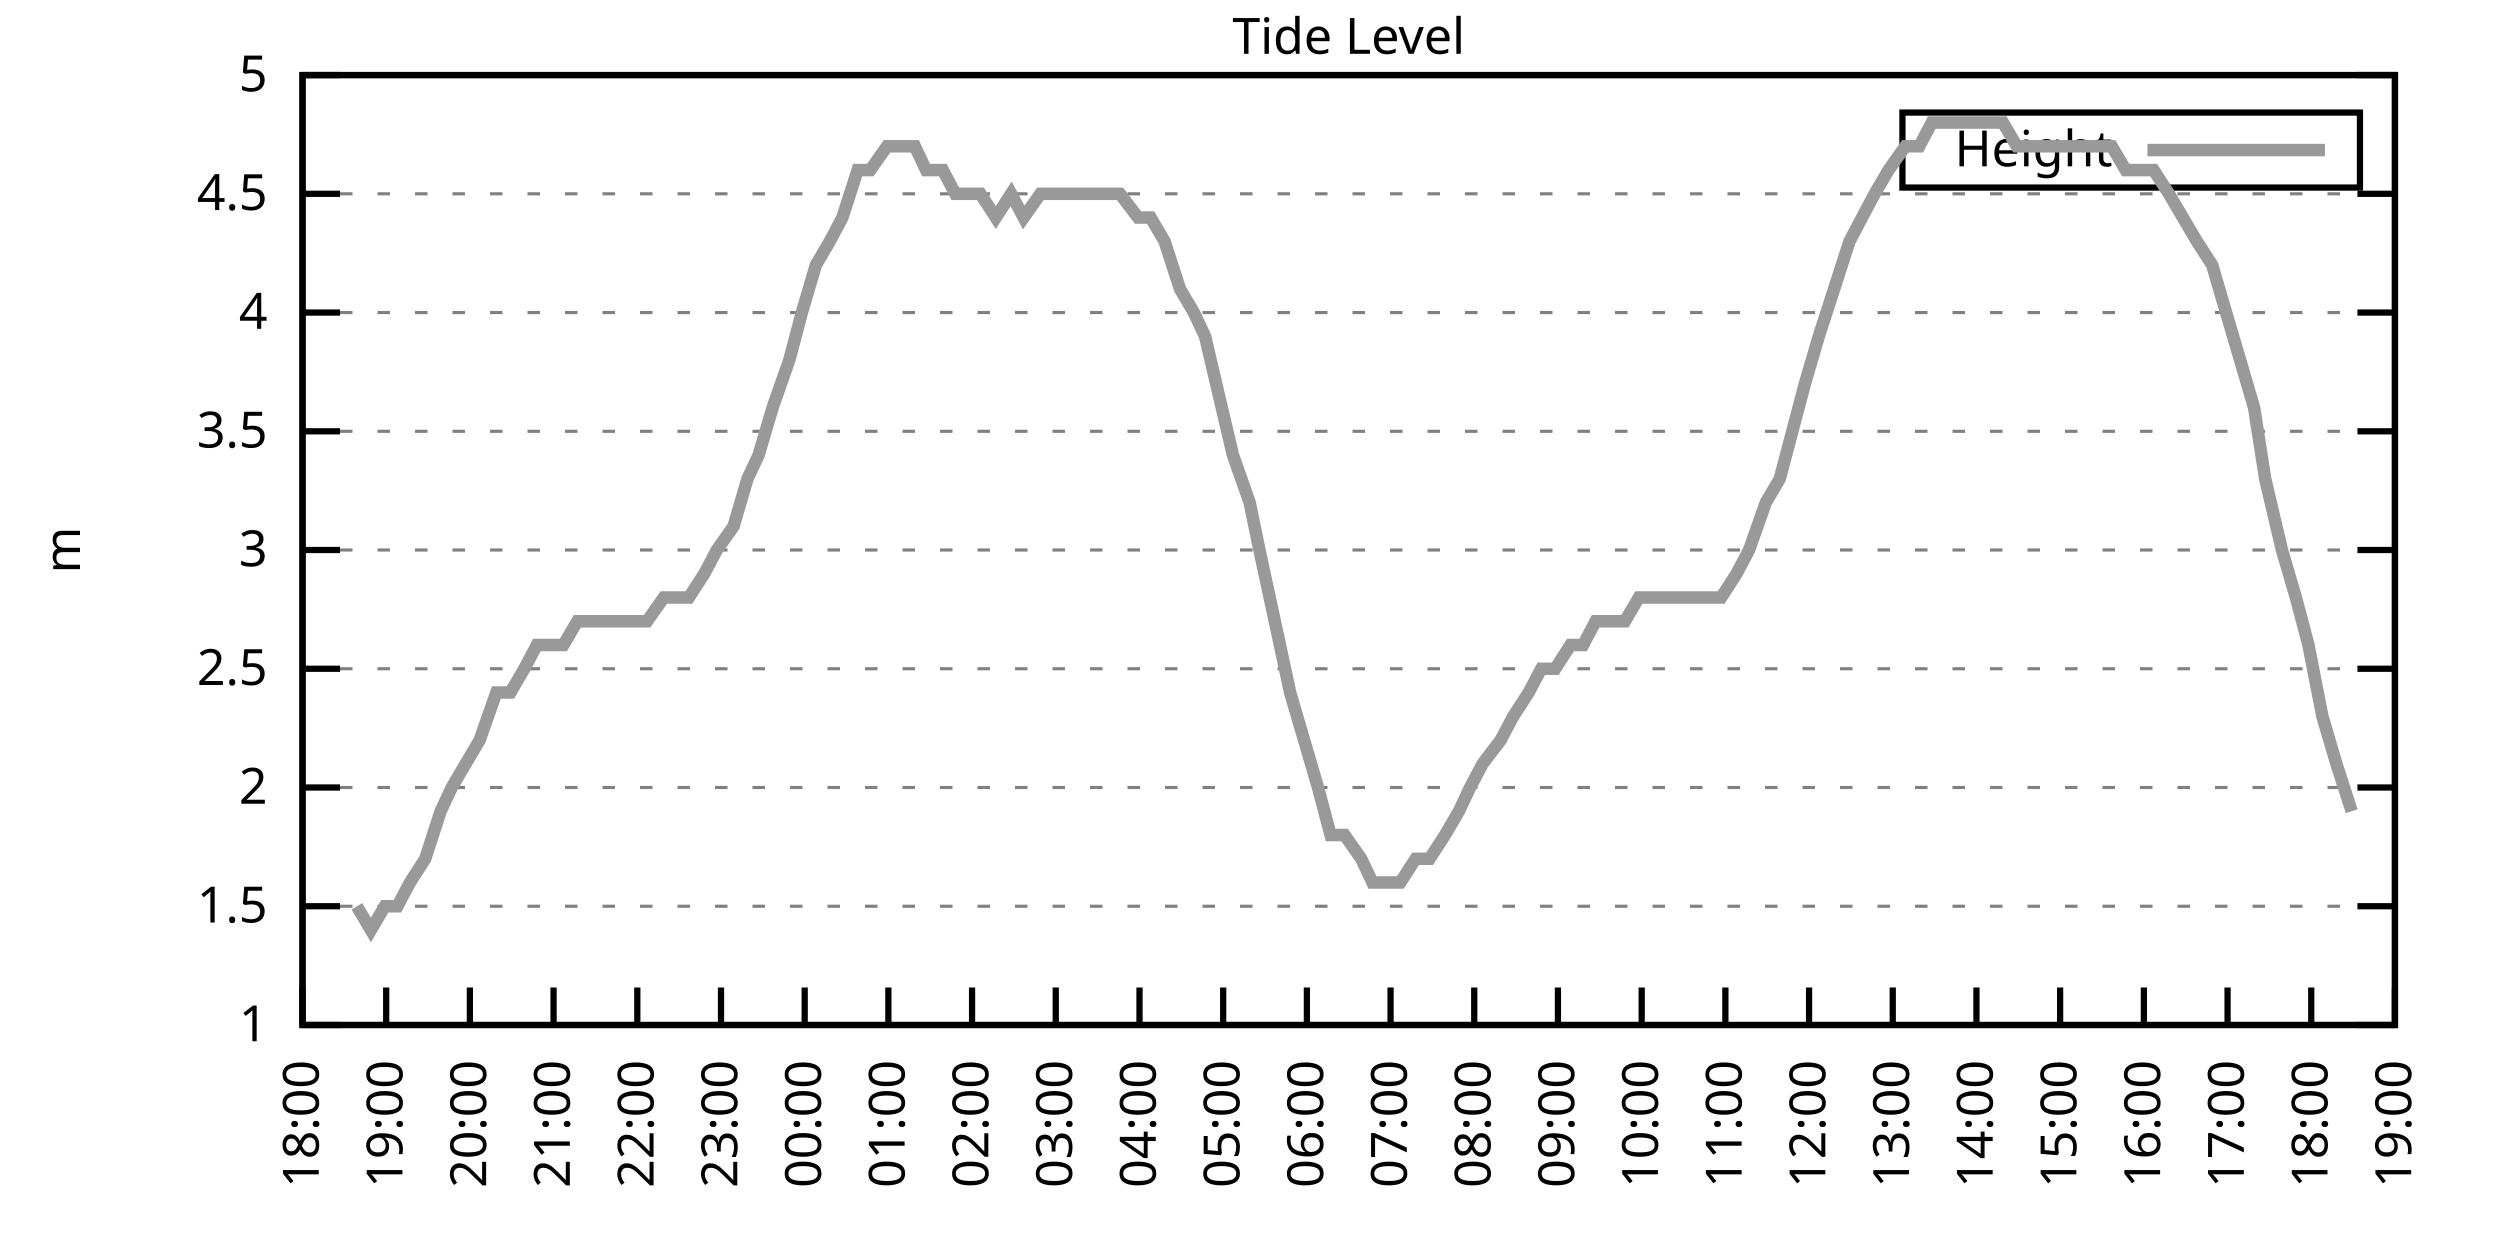
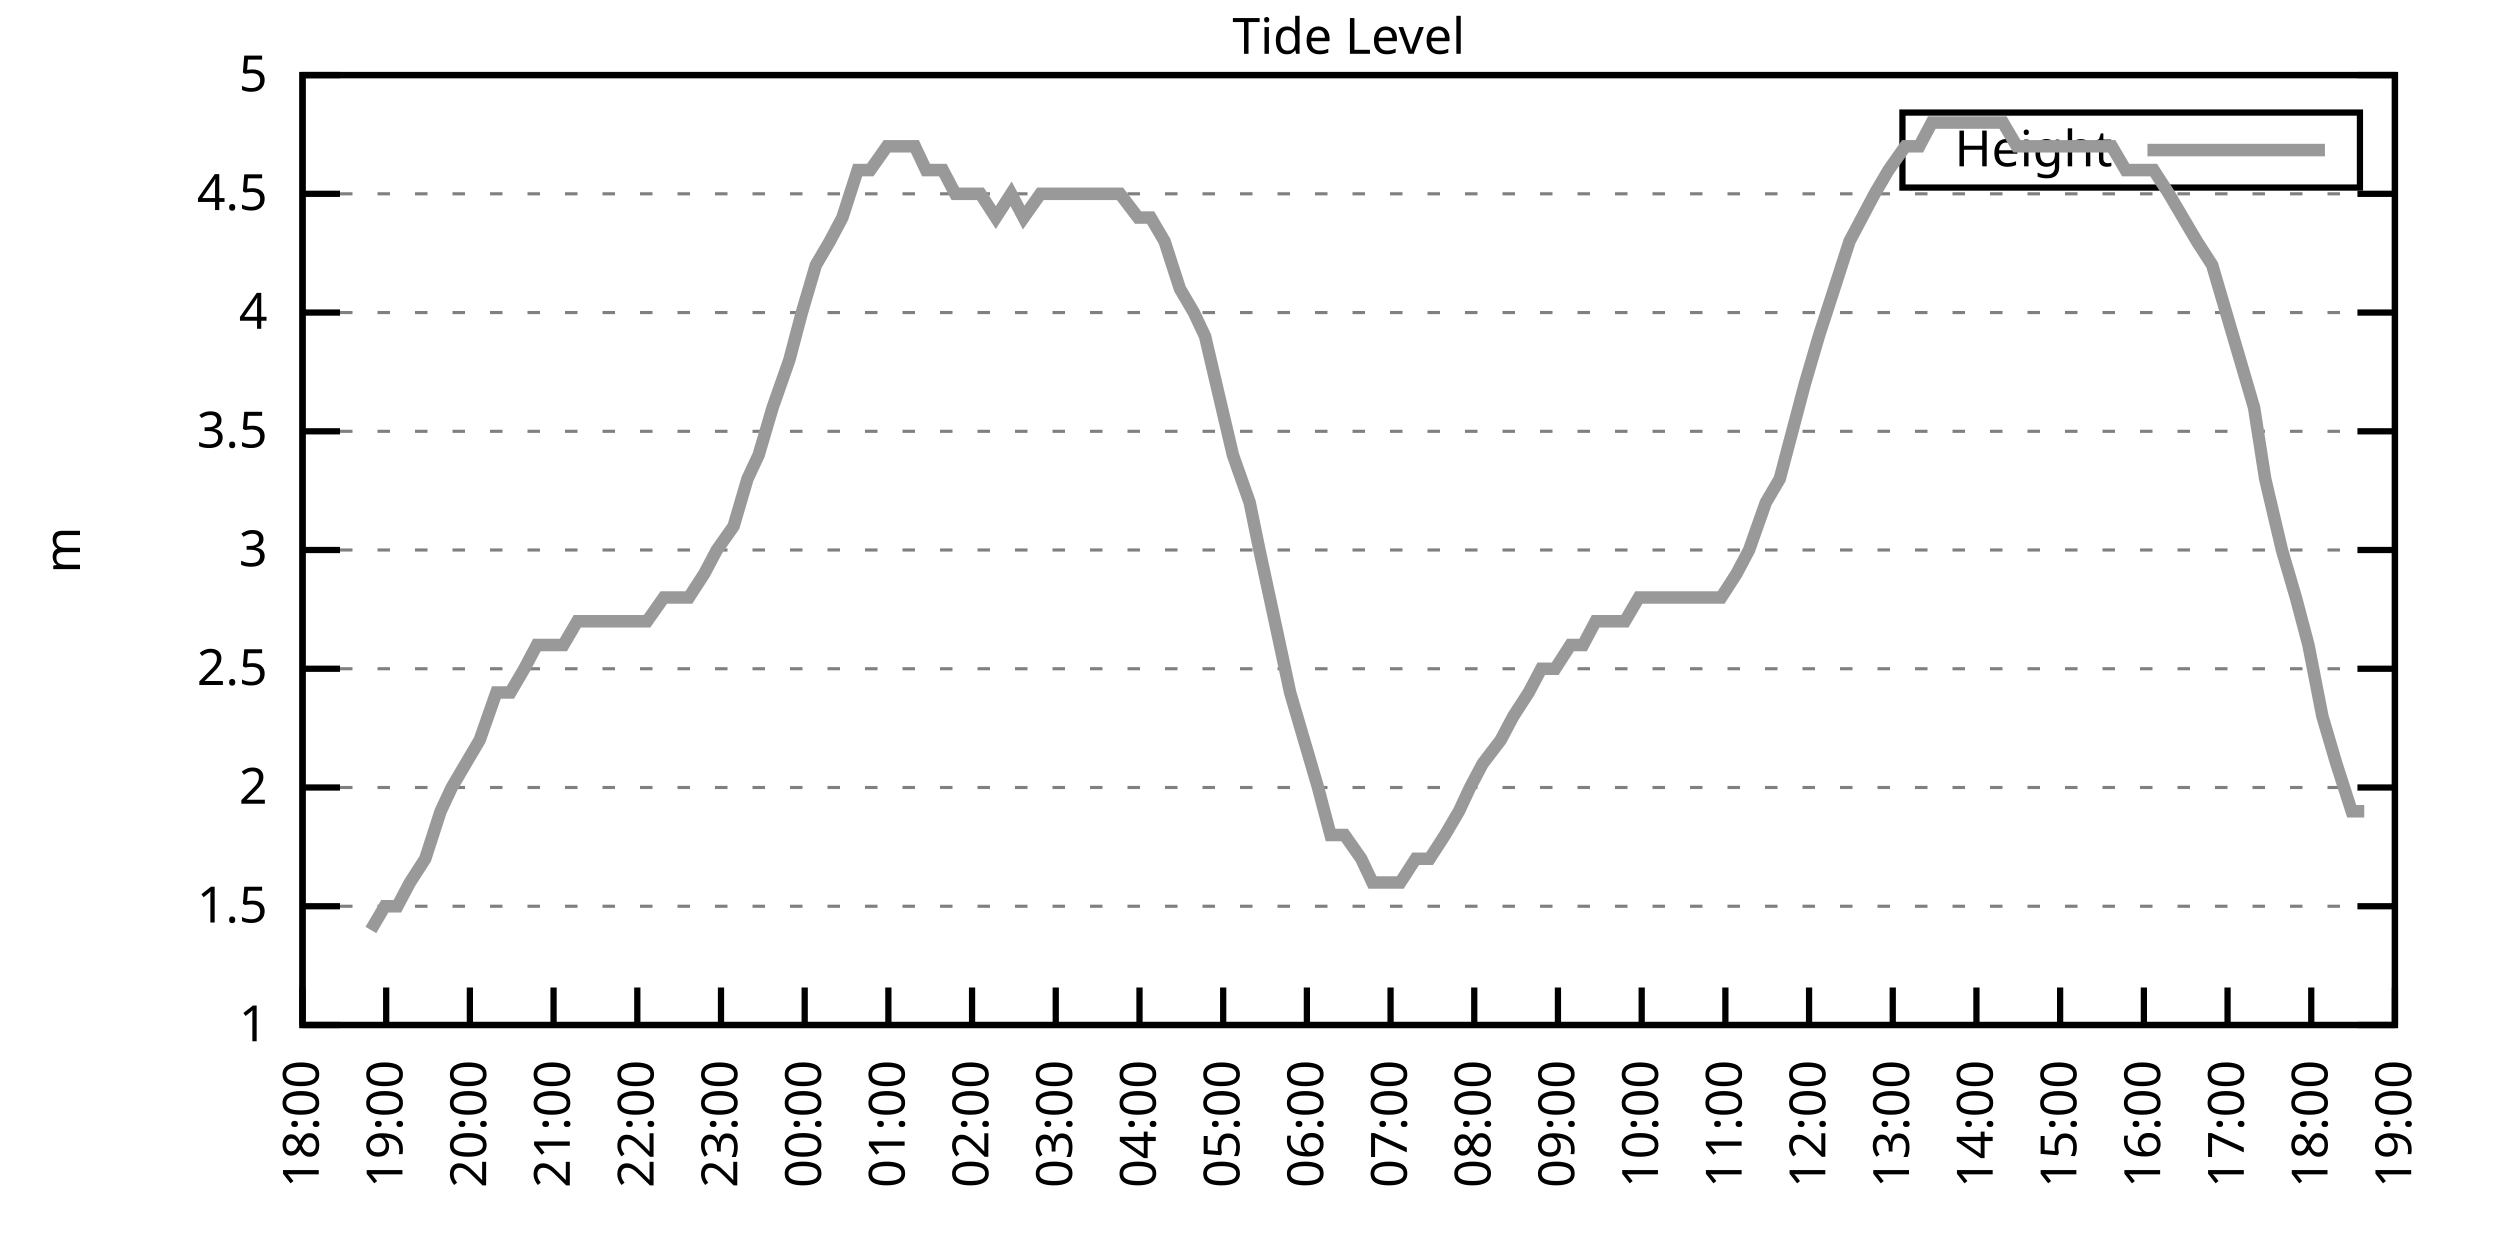
<svg xmlns="http://www.w3.org/2000/svg" xmlns:xlink="http://www.w3.org/1999/xlink" width="400" height="200" viewBox="0 0 400 200">
  <g id="gnuplot_canvas">
    <rect x="0" y="0" width="400" height="200" fill="none" />
    <defs>
      <circle id="gpDot" r="0.5" stroke-width="0.5" stroke="currentColor" />
      <path id="gpPt0" stroke-width="0.333" stroke="currentColor" d="M-1,0 h2 M0,-1 v2" />
      <path id="gpPt1" stroke-width="0.333" stroke="currentColor" d="M-1,-1 L1,1 M1,-1 L-1,1" />
      <path id="gpPt2" stroke-width="0.333" stroke="currentColor" d="M-1,0 L1,0 M0,-1 L0,1 M-1,-1 L1,1 M-1,1 L1,-1" />
      <rect id="gpPt3" stroke-width="0.333" stroke="currentColor" x="-1" y="-1" width="2" height="2" />
      <rect id="gpPt4" stroke-width="0.333" stroke="currentColor" fill="currentColor" x="-1" y="-1" width="2" height="2" />
      <circle id="gpPt5" stroke-width="0.333" stroke="currentColor" cx="0" cy="0" r="1" />
      <use xlink:href="#gpPt5" id="gpPt6" fill="currentColor" stroke="none" />
      <path id="gpPt7" stroke-width="0.333" stroke="currentColor" d="M0,-1.33 L-1.33,0.67 L1.33,0.67 z" />
      <use xlink:href="#gpPt7" id="gpPt8" fill="currentColor" stroke="none" />
      <use xlink:href="#gpPt7" id="gpPt9" stroke="currentColor" transform="rotate(180)" />
      <use xlink:href="#gpPt9" id="gpPt10" fill="currentColor" stroke="none" />
      <use xlink:href="#gpPt3" id="gpPt11" stroke="currentColor" transform="rotate(45)" />
      <use xlink:href="#gpPt11" id="gpPt12" fill="currentColor" stroke="none" />
      <path id="gpPt13" stroke-width="0.333" stroke="currentColor" d="M0,1.330 L1.265,0.411 L0.782,-1.067 L-0.782,-1.076 L-1.265,0.411 z" />
      <use xlink:href="#gpPt13" id="gpPt14" fill="currentColor" stroke="none" />
      <filter id="textbox" filterUnits="objectBoundingBox" x="0" y="0" height="1" width="1">
        <feFlood flood-color="white" flood-opacity="1" result="bgnd" />
        <feComposite in="SourceGraphic" in2="bgnd" operator="atop" />
      </filter>
      <filter id="greybox" filterUnits="objectBoundingBox" x="0" y="0" height="1" width="1">
        <feFlood flood-color="lightgrey" flood-opacity="1" result="grey" />
        <feComposite in="SourceGraphic" in2="grey" operator="atop" />
      </filter>
    </defs>
    <g fill="none" color="white" stroke="currentColor" stroke-width="1.00" stroke-linecap="butt" stroke-linejoin="miter">
</g>
    <g fill="none" color="black" stroke="currentColor" stroke-width="1.00" stroke-linecap="butt" stroke-linejoin="miter">
      <g stroke="none" shape-rendering="crispEdges">
        <polygon fill="rgb(255, 255, 255)" points="48.40,164.00 383.18,164.00 383.18,12.02 48.40,12.02 " />
      </g>
    </g>
    <g fill="none" color="black" stroke="currentColor" stroke-width="1.00" stroke-linecap="butt" stroke-linejoin="miter">
</g>
    <g fill="none" color="black" stroke="black" stroke-width="0.50" stroke-linecap="butt" stroke-linejoin="miter">
</g>
    <g fill="none" color="gray" stroke="currentColor" stroke-width="0.50" stroke-linecap="butt" stroke-linejoin="miter">
      <path stroke="gray" stroke-dasharray="2,4" class="gridline" d="M48.40,164.00 L383.19,164.00  " />
    </g>
    <g fill="none" color="gray" stroke="gray" stroke-width="1.00" stroke-linecap="butt" stroke-linejoin="miter">
</g>
    <g fill="none" color="black" stroke="currentColor" stroke-width="1.00" stroke-linecap="butt" stroke-linejoin="miter">
      <path stroke="black" d="M48.40,164.00 L54.40,164.00 M383.19,164.00 L377.19,164.00  " />
      <g transform="translate(42.80,166.60)" stroke="none" fill="black" font-family="Sans" font-size="8.00" text-anchor="end">
        <text>
          <tspan font-family="Sans"> 1</tspan>
        </text>
      </g>
    </g>
    <g fill="none" color="black" stroke="currentColor" stroke-width="1.00" stroke-linecap="butt" stroke-linejoin="miter">
</g>
    <g fill="none" color="black" stroke="black" stroke-width="0.50" stroke-linecap="butt" stroke-linejoin="miter">
</g>
    <g fill="none" color="gray" stroke="currentColor" stroke-width="0.50" stroke-linecap="butt" stroke-linejoin="miter">
      <path stroke="gray" stroke-dasharray="2,4" class="gridline" d="M48.40,145.00 L383.19,145.00  " />
    </g>
    <g fill="none" color="gray" stroke="gray" stroke-width="1.00" stroke-linecap="butt" stroke-linejoin="miter">
</g>
    <g fill="none" color="black" stroke="currentColor" stroke-width="1.00" stroke-linecap="butt" stroke-linejoin="miter">
      <path stroke="black" d="M48.40,145.00 L54.40,145.00 M383.19,145.00 L377.19,145.00  " />
      <g transform="translate(42.80,147.60)" stroke="none" fill="black" font-family="Sans" font-size="8.00" text-anchor="end">
        <text>
          <tspan font-family="Sans"> 1.5</tspan>
        </text>
      </g>
    </g>
    <g fill="none" color="black" stroke="currentColor" stroke-width="1.00" stroke-linecap="butt" stroke-linejoin="miter">
</g>
    <g fill="none" color="black" stroke="black" stroke-width="0.50" stroke-linecap="butt" stroke-linejoin="miter">
</g>
    <g fill="none" color="gray" stroke="currentColor" stroke-width="0.50" stroke-linecap="butt" stroke-linejoin="miter">
      <path stroke="gray" stroke-dasharray="2,4" class="gridline" d="M48.40,126.00 L383.19,126.00  " />
    </g>
    <g fill="none" color="gray" stroke="gray" stroke-width="1.00" stroke-linecap="butt" stroke-linejoin="miter">
</g>
    <g fill="none" color="black" stroke="currentColor" stroke-width="1.00" stroke-linecap="butt" stroke-linejoin="miter">
      <path stroke="black" d="M48.40,126.00 L54.40,126.00 M383.19,126.00 L377.19,126.00  " />
      <g transform="translate(42.80,128.60)" stroke="none" fill="black" font-family="Sans" font-size="8.00" text-anchor="end">
        <text>
          <tspan font-family="Sans"> 2</tspan>
        </text>
      </g>
    </g>
    <g fill="none" color="black" stroke="currentColor" stroke-width="1.00" stroke-linecap="butt" stroke-linejoin="miter">
</g>
    <g fill="none" color="black" stroke="black" stroke-width="0.50" stroke-linecap="butt" stroke-linejoin="miter">
</g>
    <g fill="none" color="gray" stroke="currentColor" stroke-width="0.50" stroke-linecap="butt" stroke-linejoin="miter">
      <path stroke="gray" stroke-dasharray="2,4" class="gridline" d="M48.40,107.00 L383.19,107.00  " />
    </g>
    <g fill="none" color="gray" stroke="gray" stroke-width="1.00" stroke-linecap="butt" stroke-linejoin="miter">
</g>
    <g fill="none" color="black" stroke="currentColor" stroke-width="1.00" stroke-linecap="butt" stroke-linejoin="miter">
      <path stroke="black" d="M48.40,107.00 L54.40,107.00 M383.19,107.00 L377.19,107.00  " />
      <g transform="translate(42.80,109.60)" stroke="none" fill="black" font-family="Sans" font-size="8.00" text-anchor="end">
        <text>
          <tspan font-family="Sans"> 2.5</tspan>
        </text>
      </g>
    </g>
    <g fill="none" color="black" stroke="currentColor" stroke-width="1.00" stroke-linecap="butt" stroke-linejoin="miter">
</g>
    <g fill="none" color="black" stroke="black" stroke-width="0.50" stroke-linecap="butt" stroke-linejoin="miter">
</g>
    <g fill="none" color="gray" stroke="currentColor" stroke-width="0.50" stroke-linecap="butt" stroke-linejoin="miter">
      <path stroke="gray" stroke-dasharray="2,4" class="gridline" d="M48.40,88.00 L383.19,88.00  " />
    </g>
    <g fill="none" color="gray" stroke="gray" stroke-width="1.00" stroke-linecap="butt" stroke-linejoin="miter">
</g>
    <g fill="none" color="black" stroke="currentColor" stroke-width="1.00" stroke-linecap="butt" stroke-linejoin="miter">
      <path stroke="black" d="M48.40,88.00 L54.40,88.00 M383.19,88.00 L377.19,88.00  " />
      <g transform="translate(42.80,90.60)" stroke="none" fill="black" font-family="Sans" font-size="8.00" text-anchor="end">
        <text>
          <tspan font-family="Sans"> 3</tspan>
        </text>
      </g>
    </g>
    <g fill="none" color="black" stroke="currentColor" stroke-width="1.00" stroke-linecap="butt" stroke-linejoin="miter">
</g>
    <g fill="none" color="black" stroke="black" stroke-width="0.50" stroke-linecap="butt" stroke-linejoin="miter">
</g>
    <g fill="none" color="gray" stroke="currentColor" stroke-width="0.50" stroke-linecap="butt" stroke-linejoin="miter">
      <path stroke="gray" stroke-dasharray="2,4" class="gridline" d="M48.40,69.01 L383.19,69.01  " />
    </g>
    <g fill="none" color="gray" stroke="gray" stroke-width="1.00" stroke-linecap="butt" stroke-linejoin="miter">
</g>
    <g fill="none" color="black" stroke="currentColor" stroke-width="1.00" stroke-linecap="butt" stroke-linejoin="miter">
      <path stroke="black" d="M48.40,69.01 L54.40,69.01 M383.19,69.01 L377.19,69.01  " />
      <g transform="translate(42.80,71.61)" stroke="none" fill="black" font-family="Sans" font-size="8.00" text-anchor="end">
        <text>
          <tspan font-family="Sans"> 3.5</tspan>
        </text>
      </g>
    </g>
    <g fill="none" color="black" stroke="currentColor" stroke-width="1.00" stroke-linecap="butt" stroke-linejoin="miter">
</g>
    <g fill="none" color="black" stroke="black" stroke-width="0.50" stroke-linecap="butt" stroke-linejoin="miter">
</g>
    <g fill="none" color="gray" stroke="currentColor" stroke-width="0.50" stroke-linecap="butt" stroke-linejoin="miter">
      <path stroke="gray" stroke-dasharray="2,4" class="gridline" d="M48.40,50.01 L383.19,50.01  " />
    </g>
    <g fill="none" color="gray" stroke="gray" stroke-width="1.00" stroke-linecap="butt" stroke-linejoin="miter">
</g>
    <g fill="none" color="black" stroke="currentColor" stroke-width="1.00" stroke-linecap="butt" stroke-linejoin="miter">
      <path stroke="black" d="M48.40,50.01 L54.40,50.01 M383.19,50.01 L377.19,50.01  " />
      <g transform="translate(42.80,52.61)" stroke="none" fill="black" font-family="Sans" font-size="8.00" text-anchor="end">
        <text>
          <tspan font-family="Sans"> 4</tspan>
        </text>
      </g>
    </g>
    <g fill="none" color="black" stroke="currentColor" stroke-width="1.00" stroke-linecap="butt" stroke-linejoin="miter">
</g>
    <g fill="none" color="black" stroke="black" stroke-width="0.50" stroke-linecap="butt" stroke-linejoin="miter">
</g>
    <g fill="none" color="gray" stroke="currentColor" stroke-width="0.50" stroke-linecap="butt" stroke-linejoin="miter">
      <path stroke="gray" stroke-dasharray="2,4" class="gridline" d="M48.40,31.01 L383.19,31.01  " />
    </g>
    <g fill="none" color="gray" stroke="gray" stroke-width="1.00" stroke-linecap="butt" stroke-linejoin="miter">
</g>
    <g fill="none" color="black" stroke="currentColor" stroke-width="1.00" stroke-linecap="butt" stroke-linejoin="miter">
      <path stroke="black" d="M48.40,31.01 L54.40,31.01 M383.19,31.01 L377.19,31.01  " />
      <g transform="translate(42.80,33.61)" stroke="none" fill="black" font-family="Sans" font-size="8.00" text-anchor="end">
        <text>
          <tspan font-family="Sans"> 4.5</tspan>
        </text>
      </g>
    </g>
    <g fill="none" color="black" stroke="currentColor" stroke-width="1.00" stroke-linecap="butt" stroke-linejoin="miter">
</g>
    <g fill="none" color="black" stroke="black" stroke-width="0.50" stroke-linecap="butt" stroke-linejoin="miter">
</g>
    <g fill="none" color="gray" stroke="currentColor" stroke-width="0.50" stroke-linecap="butt" stroke-linejoin="miter">
      <path stroke="gray" stroke-dasharray="2,4" class="gridline" d="M48.40,12.01 L383.19,12.01  " />
    </g>
    <g fill="none" color="gray" stroke="gray" stroke-width="1.00" stroke-linecap="butt" stroke-linejoin="miter">
</g>
    <g fill="none" color="black" stroke="currentColor" stroke-width="1.00" stroke-linecap="butt" stroke-linejoin="miter">
      <path stroke="black" d="M48.40,12.01 L54.40,12.01 M383.19,12.01 L377.19,12.01  " />
      <g transform="translate(42.80,14.61)" stroke="none" fill="black" font-family="Sans" font-size="8.00" text-anchor="end">
        <text>
          <tspan font-family="Sans"> 5</tspan>
        </text>
      </g>
    </g>
    <g fill="none" color="black" stroke="currentColor" stroke-width="1.00" stroke-linecap="butt" stroke-linejoin="miter">
      <path stroke="black" d="M48.40,164.00 L48.40,158.00  " />
      <g transform="translate(51.00,169.60) rotate(270.00)" stroke="none" fill="black" font-family="Sans" font-size="8.00" text-anchor="end">
        <text>
          <tspan font-family="Sans">18:00</tspan>
        </text>
      </g>
    </g>
    <g fill="none" color="black" stroke="currentColor" stroke-width="1.00" stroke-linecap="butt" stroke-linejoin="miter">
      <path stroke="black" d="M61.79,164.00 L61.79,158.00  " />
      <g transform="translate(64.39,169.60) rotate(270.00)" stroke="none" fill="black" font-family="Sans" font-size="8.00" text-anchor="end">
        <text>
          <tspan font-family="Sans">19:00</tspan>
        </text>
      </g>
    </g>
    <g fill="none" color="black" stroke="currentColor" stroke-width="1.00" stroke-linecap="butt" stroke-linejoin="miter">
      <path stroke="black" d="M75.18,164.00 L75.18,158.00  " />
      <g transform="translate(77.78,169.60) rotate(270.00)" stroke="none" fill="black" font-family="Sans" font-size="8.00" text-anchor="end">
        <text>
          <tspan font-family="Sans">20:00</tspan>
        </text>
      </g>
    </g>
    <g fill="none" color="black" stroke="currentColor" stroke-width="1.00" stroke-linecap="butt" stroke-linejoin="miter">
      <path stroke="black" d="M88.57,164.00 L88.57,158.00  " />
      <g transform="translate(91.17,169.60) rotate(270.00)" stroke="none" fill="black" font-family="Sans" font-size="8.00" text-anchor="end">
        <text>
          <tspan font-family="Sans">21:00</tspan>
        </text>
      </g>
    </g>
    <g fill="none" color="black" stroke="currentColor" stroke-width="1.00" stroke-linecap="butt" stroke-linejoin="miter">
      <path stroke="black" d="M101.97,164.00 L101.97,158.00  " />
      <g transform="translate(104.57,169.60) rotate(270.00)" stroke="none" fill="black" font-family="Sans" font-size="8.00" text-anchor="end">
        <text>
          <tspan font-family="Sans">22:00</tspan>
        </text>
      </g>
    </g>
    <g fill="none" color="black" stroke="currentColor" stroke-width="1.00" stroke-linecap="butt" stroke-linejoin="miter">
      <path stroke="black" d="M115.36,164.00 L115.36,158.00  " />
      <g transform="translate(117.96,169.60) rotate(270.00)" stroke="none" fill="black" font-family="Sans" font-size="8.00" text-anchor="end">
        <text>
          <tspan font-family="Sans">23:00</tspan>
        </text>
      </g>
    </g>
    <g fill="none" color="black" stroke="currentColor" stroke-width="1.00" stroke-linecap="butt" stroke-linejoin="miter">
      <path stroke="black" d="M128.75,164.00 L128.75,158.00  " />
      <g transform="translate(131.35,169.60) rotate(270.00)" stroke="none" fill="black" font-family="Sans" font-size="8.00" text-anchor="end">
        <text>
          <tspan font-family="Sans">00:00</tspan>
        </text>
      </g>
    </g>
    <g fill="none" color="black" stroke="currentColor" stroke-width="1.00" stroke-linecap="butt" stroke-linejoin="miter">
      <path stroke="black" d="M142.14,164.00 L142.14,158.00  " />
      <g transform="translate(144.74,169.60) rotate(270.00)" stroke="none" fill="black" font-family="Sans" font-size="8.00" text-anchor="end">
        <text>
          <tspan font-family="Sans">01:00</tspan>
        </text>
      </g>
    </g>
    <g fill="none" color="black" stroke="currentColor" stroke-width="1.00" stroke-linecap="butt" stroke-linejoin="miter">
      <path stroke="black" d="M155.53,164.00 L155.53,158.00  " />
      <g transform="translate(158.13,169.60) rotate(270.00)" stroke="none" fill="black" font-family="Sans" font-size="8.00" text-anchor="end">
        <text>
          <tspan font-family="Sans">02:00</tspan>
        </text>
      </g>
    </g>
    <g fill="none" color="black" stroke="currentColor" stroke-width="1.00" stroke-linecap="butt" stroke-linejoin="miter">
      <path stroke="black" d="M168.92,164.00 L168.92,158.00  " />
      <g transform="translate(171.52,169.60) rotate(270.00)" stroke="none" fill="black" font-family="Sans" font-size="8.00" text-anchor="end">
        <text>
          <tspan font-family="Sans">03:00</tspan>
        </text>
      </g>
    </g>
    <g fill="none" color="black" stroke="currentColor" stroke-width="1.00" stroke-linecap="butt" stroke-linejoin="miter">
      <path stroke="black" d="M182.32,164.00 L182.32,158.00  " />
      <g transform="translate(184.92,169.60) rotate(270.00)" stroke="none" fill="black" font-family="Sans" font-size="8.00" text-anchor="end">
        <text>
          <tspan font-family="Sans">04:00</tspan>
        </text>
      </g>
    </g>
    <g fill="none" color="black" stroke="currentColor" stroke-width="1.00" stroke-linecap="butt" stroke-linejoin="miter">
      <path stroke="black" d="M195.71,164.00 L195.71,158.00  " />
      <g transform="translate(198.31,169.60) rotate(270.00)" stroke="none" fill="black" font-family="Sans" font-size="8.00" text-anchor="end">
        <text>
          <tspan font-family="Sans">05:00</tspan>
        </text>
      </g>
    </g>
    <g fill="none" color="black" stroke="currentColor" stroke-width="1.00" stroke-linecap="butt" stroke-linejoin="miter">
      <path stroke="black" d="M209.10,164.00 L209.10,158.00  " />
      <g transform="translate(211.70,169.60) rotate(270.00)" stroke="none" fill="black" font-family="Sans" font-size="8.00" text-anchor="end">
        <text>
          <tspan font-family="Sans">06:00</tspan>
        </text>
      </g>
    </g>
    <g fill="none" color="black" stroke="currentColor" stroke-width="1.00" stroke-linecap="butt" stroke-linejoin="miter">
      <path stroke="black" d="M222.49,164.00 L222.49,158.00  " />
      <g transform="translate(225.09,169.60) rotate(270.00)" stroke="none" fill="black" font-family="Sans" font-size="8.00" text-anchor="end">
        <text>
          <tspan font-family="Sans">07:00</tspan>
        </text>
      </g>
    </g>
    <g fill="none" color="black" stroke="currentColor" stroke-width="1.00" stroke-linecap="butt" stroke-linejoin="miter">
      <path stroke="black" d="M235.88,164.00 L235.88,158.00  " />
      <g transform="translate(238.48,169.60) rotate(270.00)" stroke="none" fill="black" font-family="Sans" font-size="8.00" text-anchor="end">
        <text>
          <tspan font-family="Sans">08:00</tspan>
        </text>
      </g>
    </g>
    <g fill="none" color="black" stroke="currentColor" stroke-width="1.00" stroke-linecap="butt" stroke-linejoin="miter">
      <path stroke="black" d="M249.27,164.00 L249.27,158.00  " />
      <g transform="translate(251.87,169.60) rotate(270.00)" stroke="none" fill="black" font-family="Sans" font-size="8.00" text-anchor="end">
        <text>
          <tspan font-family="Sans">09:00</tspan>
        </text>
      </g>
    </g>
    <g fill="none" color="black" stroke="currentColor" stroke-width="1.00" stroke-linecap="butt" stroke-linejoin="miter">
      <path stroke="black" d="M262.67,164.00 L262.67,158.00  " />
      <g transform="translate(265.27,169.60) rotate(270.00)" stroke="none" fill="black" font-family="Sans" font-size="8.00" text-anchor="end">
        <text>
          <tspan font-family="Sans">10:00</tspan>
        </text>
      </g>
    </g>
    <g fill="none" color="black" stroke="currentColor" stroke-width="1.00" stroke-linecap="butt" stroke-linejoin="miter">
      <path stroke="black" d="M276.06,164.00 L276.06,158.00  " />
      <g transform="translate(278.66,169.60) rotate(270.00)" stroke="none" fill="black" font-family="Sans" font-size="8.00" text-anchor="end">
        <text>
          <tspan font-family="Sans">11:00</tspan>
        </text>
      </g>
    </g>
    <g fill="none" color="black" stroke="currentColor" stroke-width="1.00" stroke-linecap="butt" stroke-linejoin="miter">
      <path stroke="black" d="M289.45,164.00 L289.45,158.00  " />
      <g transform="translate(292.05,169.60) rotate(270.00)" stroke="none" fill="black" font-family="Sans" font-size="8.00" text-anchor="end">
        <text>
          <tspan font-family="Sans">12:00</tspan>
        </text>
      </g>
    </g>
    <g fill="none" color="black" stroke="currentColor" stroke-width="1.00" stroke-linecap="butt" stroke-linejoin="miter">
      <path stroke="black" d="M302.84,164.00 L302.84,158.00  " />
      <g transform="translate(305.44,169.60) rotate(270.00)" stroke="none" fill="black" font-family="Sans" font-size="8.00" text-anchor="end">
        <text>
          <tspan font-family="Sans">13:00</tspan>
        </text>
      </g>
    </g>
    <g fill="none" color="black" stroke="currentColor" stroke-width="1.00" stroke-linecap="butt" stroke-linejoin="miter">
      <path stroke="black" d="M316.23,164.00 L316.23,158.00  " />
      <g transform="translate(318.83,169.60) rotate(270.00)" stroke="none" fill="black" font-family="Sans" font-size="8.00" text-anchor="end">
        <text>
          <tspan font-family="Sans">14:00</tspan>
        </text>
      </g>
    </g>
    <g fill="none" color="black" stroke="currentColor" stroke-width="1.00" stroke-linecap="butt" stroke-linejoin="miter">
      <path stroke="black" d="M329.62,164.00 L329.62,158.00  " />
      <g transform="translate(332.22,169.60) rotate(270.00)" stroke="none" fill="black" font-family="Sans" font-size="8.00" text-anchor="end">
        <text>
          <tspan font-family="Sans">15:00</tspan>
        </text>
      </g>
    </g>
    <g fill="none" color="black" stroke="currentColor" stroke-width="1.00" stroke-linecap="butt" stroke-linejoin="miter">
      <path stroke="black" d="M343.02,164.00 L343.02,158.00  " />
      <g transform="translate(345.62,169.60) rotate(270.00)" stroke="none" fill="black" font-family="Sans" font-size="8.00" text-anchor="end">
        <text>
          <tspan font-family="Sans">16:00</tspan>
        </text>
      </g>
    </g>
    <g fill="none" color="black" stroke="currentColor" stroke-width="1.00" stroke-linecap="butt" stroke-linejoin="miter">
      <path stroke="black" d="M356.41,164.00 L356.41,158.00  " />
      <g transform="translate(359.01,169.60) rotate(270.00)" stroke="none" fill="black" font-family="Sans" font-size="8.00" text-anchor="end">
        <text>
          <tspan font-family="Sans">17:00</tspan>
        </text>
      </g>
    </g>
    <g fill="none" color="black" stroke="currentColor" stroke-width="1.00" stroke-linecap="butt" stroke-linejoin="miter">
      <path stroke="black" d="M369.80,164.00 L369.80,158.00  " />
      <g transform="translate(372.40,169.60) rotate(270.00)" stroke="none" fill="black" font-family="Sans" font-size="8.00" text-anchor="end">
        <text>
          <tspan font-family="Sans">18:00</tspan>
        </text>
      </g>
    </g>
    <g fill="none" color="black" stroke="currentColor" stroke-width="1.00" stroke-linecap="butt" stroke-linejoin="miter">
      <path stroke="black" d="M383.19,164.00 L383.19,158.00  " />
      <g transform="translate(385.79,169.60) rotate(270.00)" stroke="none" fill="black" font-family="Sans" font-size="8.00" text-anchor="end">
        <text>
          <tspan font-family="Sans">19:00</tspan>
        </text>
      </g>
    </g>
    <g fill="none" color="black" stroke="currentColor" stroke-width="1.00" stroke-linecap="butt" stroke-linejoin="miter">
</g>
    <g fill="none" color="black" stroke="currentColor" stroke-width="1.00" stroke-linecap="butt" stroke-linejoin="miter">
      <path stroke="black" d="M48.40,12.01 L48.40,164.00 L383.19,164.00 L383.19,12.01 L48.40,12.01 Z  " />
    </g>
    <g fill="none" color="black" stroke="currentColor" stroke-width="1.00" stroke-linecap="butt" stroke-linejoin="miter">
</g>
    <g fill="none" color="black" stroke="currentColor" stroke-width="1.00" stroke-linecap="butt" stroke-linejoin="miter">
      <path stroke="black" d="M304.39,30.01 L304.39,18.01 L377.59,18.01 L377.59,30.01 L304.39,30.01 Z  " />
    </g>
    <g id="Tide_level_plot_1">
      <g fill="none" color="white" stroke="black" stroke-width="2.00" stroke-linecap="butt" stroke-linejoin="miter">
</g>
      <g fill="none" color="black" stroke="currentColor" stroke-width="2.00" stroke-linecap="butt" stroke-linejoin="miter">
        <g transform="translate(337.99,26.61)" stroke="none" fill="black" font-family="Sans" font-size="8.00" text-anchor="end">
          <text>
            <tspan font-family="Sans">Height</tspan>
          </text>
        </g>
      </g>
      <g fill="none" color="black" stroke="currentColor" stroke-width="2.00" stroke-linecap="butt" stroke-linejoin="miter">
-         <path stroke="rgb(153, 153, 153)" d="M343.59,24.01 L371.99,24.01 M57.10,145.00 L59.34,148.80 L61.57,145.00 L63.58,145.00 L65.59,141.20 L68.04,137.40   L70.50,129.80 L72.28,126.00 L74.51,122.20 L76.75,118.40 L79.42,110.80 L81.66,110.80 L83.89,107.00 L85.90,103.20   L88.13,103.20 L90.14,103.20 L92.37,99.40 L95.05,99.40 L97.28,99.40 L99.29,99.40 L101.30,99.40 L103.53,99.40   L106.21,95.60 L107.99,95.60 L110.22,95.60 L112.68,91.80 L114.69,88.00 L117.37,84.21 L119.60,76.61 L121.38,72.81   L123.62,65.21 L126.29,57.61 L128.30,50.01 L130.54,42.41 L132.77,38.61 L134.78,34.81 L137.23,27.21 L139.24,27.21   L141.92,23.41 L144.15,23.41 L146.38,23.41 L148.17,27.21 L150.85,27.21 L152.85,31.01 L155.31,31.01 L156.87,31.01   L159.33,34.81 L161.78,31.01 L163.79,34.81 L166.47,31.01 L168.25,31.01 L170.26,31.01 L173.17,31.01 L174.95,31.01   L177.63,31.01 L179.19,31.01 L182.09,34.81 L184.10,34.81 L186.33,38.61 L188.79,46.21 L191.02,50.01 L192.81,53.81   L195.48,65.21 L197.27,72.81 L199.95,80.41 L201.51,88.00 L203.97,99.40 L206.42,110.80 L208.65,118.40 L210.88,126.00   L212.89,133.60 L215.13,133.60 L217.80,137.40 L219.59,141.20 L222.27,141.20 L224.05,141.20 L226.51,137.40 L228.74,137.40   L231.20,133.60 L233.43,129.80 L235.21,126.00 L237.22,122.20 L240.12,118.40 L242.13,114.60 L244.59,110.80 L246.60,107.00   L248.83,107.00 L251.28,103.20 L253.29,103.20 L255.30,99.40 L257.98,99.40 L259.99,99.40 L262.22,95.60 L264.45,95.60   L266.46,95.60 L268.47,95.60 L271.37,95.60 L273.16,95.60 L275.39,95.60 L277.84,91.80 L279.85,88.00 L282.53,80.41   L284.76,76.61 L286.77,69.01 L288.78,61.41 L291.01,53.81 L293.47,46.21 L295.92,38.61 L297.93,34.81 L299.94,31.01   L302.17,27.21 L304.85,23.41 L307.08,23.41 L309.09,19.61 L311.10,19.61 L313.78,19.61 L315.56,19.61 L317.79,19.61   L320.47,19.61 L322.70,23.41 L324.49,23.41 L326.95,23.41 L329.18,23.41 L331.63,23.41 L333.86,23.41 L335.87,23.41   L337.88,23.41 L340.11,27.21 L342.79,27.21 L344.58,27.21 L347.03,31.01 L349.26,34.81 L351.50,38.61 L353.95,42.41   L356.18,50.01 L358.42,57.61 L360.65,65.21 L362.43,76.61 L365.11,88.00 L367.34,95.60 L369.35,103.20 L371.58,114.60   L373.82,122.20 L376.27,129.80  " />
+         <path stroke="rgb(153, 153, 153)" d="M343.59,24.01 L371.99,24.01 M59.34,148.80 L61.57,145.00 L63.58,145.00 L65.59,141.20 L68.04,137.40 L70.50,129.80   L72.28,126.00 L74.51,122.20 L76.75,118.40 L79.42,110.80 L81.66,110.80 L83.89,107.00 L85.90,103.20 L88.13,103.20   L90.14,103.20 L92.37,99.40 L95.05,99.40 L97.28,99.40 L99.29,99.40 L101.30,99.40 L103.53,99.40 L106.21,95.60   L107.99,95.60 L110.22,95.60 L112.68,91.80 L114.69,88.00 L117.37,84.21 L119.60,76.61 L121.38,72.81 L123.62,65.21   L126.29,57.61 L128.30,50.01 L130.54,42.41 L132.77,38.61 L134.78,34.81 L137.23,27.21 L139.24,27.21 L141.92,23.41   L144.15,23.41 L146.38,23.41 L148.17,27.21 L150.85,27.21 L152.85,31.01 L155.31,31.01 L156.87,31.01 L159.33,34.81   L161.78,31.01 L163.79,34.81 L166.47,31.01 L168.25,31.01 L170.26,31.01 L173.17,31.01 L174.95,31.01 L177.63,31.01   L179.19,31.01 L182.09,34.81 L184.10,34.81 L186.33,38.61 L188.79,46.21 L191.02,50.01 L192.81,53.81 L195.48,65.21   L197.27,72.81 L199.95,80.41 L201.51,88.00 L203.97,99.40 L206.42,110.80 L208.65,118.40 L210.88,126.00 L212.89,133.60   L215.13,133.60 L217.80,137.40 L219.59,141.20 L222.27,141.20 L224.05,141.20 L226.51,137.40 L228.74,137.40 L231.20,133.60   L233.43,129.80 L235.21,126.00 L237.22,122.20 L240.12,118.40 L242.13,114.60 L244.59,110.80 L246.60,107.00 L248.83,107.00   L251.28,103.20 L253.29,103.20 L255.30,99.40 L257.98,99.40 L259.99,99.40 L262.22,95.60 L264.45,95.60 L266.46,95.60   L268.47,95.60 L271.37,95.60 L273.16,95.60 L275.39,95.60 L277.84,91.80 L279.85,88.00 L282.53,80.41 L284.76,76.61   L286.77,69.01 L288.78,61.41 L291.01,53.81 L293.47,46.21 L295.92,38.61 L297.93,34.81 L299.94,31.01 L302.17,27.21   L304.85,23.41 L307.08,23.41 L309.09,19.61 L311.10,19.61 L313.78,19.61 L315.56,19.61 L317.79,19.61 L320.47,19.61   L322.70,23.41 L324.49,23.41 L326.95,23.41 L329.18,23.41 L331.63,23.41 L333.86,23.41 L335.87,23.41 L337.88,23.41   L340.11,27.21 L342.79,27.21 L344.58,27.21 L347.03,31.01 L349.26,34.81 L351.50,38.61 L353.95,42.41 L356.18,50.01   L358.42,57.61 L360.65,65.21 L362.43,76.61 L365.11,88.00 L367.34,95.60 L369.35,103.20 L371.58,114.60 L373.82,122.20   L376.27,129.80 L378.28,129.80  " />
      </g>
    </g>
    <g fill="none" color="black" stroke="currentColor" stroke-width="2.00" stroke-linecap="butt" stroke-linejoin="miter">
</g>
    <g fill="none" color="black" stroke="black" stroke-width="1.00" stroke-linecap="butt" stroke-linejoin="miter">
</g>
    <g fill="none" color="black" stroke="currentColor" stroke-width="1.00" stroke-linecap="butt" stroke-linejoin="miter">
      <path stroke="black" d="M48.40,12.01 L48.40,164.00 L383.19,164.00 L383.19,12.01 L48.40,12.01 Z  " />
      <g transform="translate(12.80,88.01) rotate(270.00)" stroke="none" fill="black" font-family="Sans" font-size="8.00" text-anchor="middle">
        <text>
          <tspan font-family="Sans">m</tspan>
        </text>
      </g>
    </g>
    <g fill="none" color="black" stroke="currentColor" stroke-width="1.00" stroke-linecap="butt" stroke-linejoin="miter">
</g>
    <g fill="none" color="black" stroke="currentColor" stroke-width="1.00" stroke-linecap="butt" stroke-linejoin="miter">
      <g transform="translate(215.79,8.61)" stroke="none" fill="black" font-family="Sans" font-size="8.00" text-anchor="middle">
        <text>
          <tspan font-family="Sans">Tide Level</tspan>
        </text>
      </g>
    </g>
    <g fill="none" color="black" stroke="currentColor" stroke-width="1.00" stroke-linecap="butt" stroke-linejoin="miter">
</g>
  </g>
</svg>
